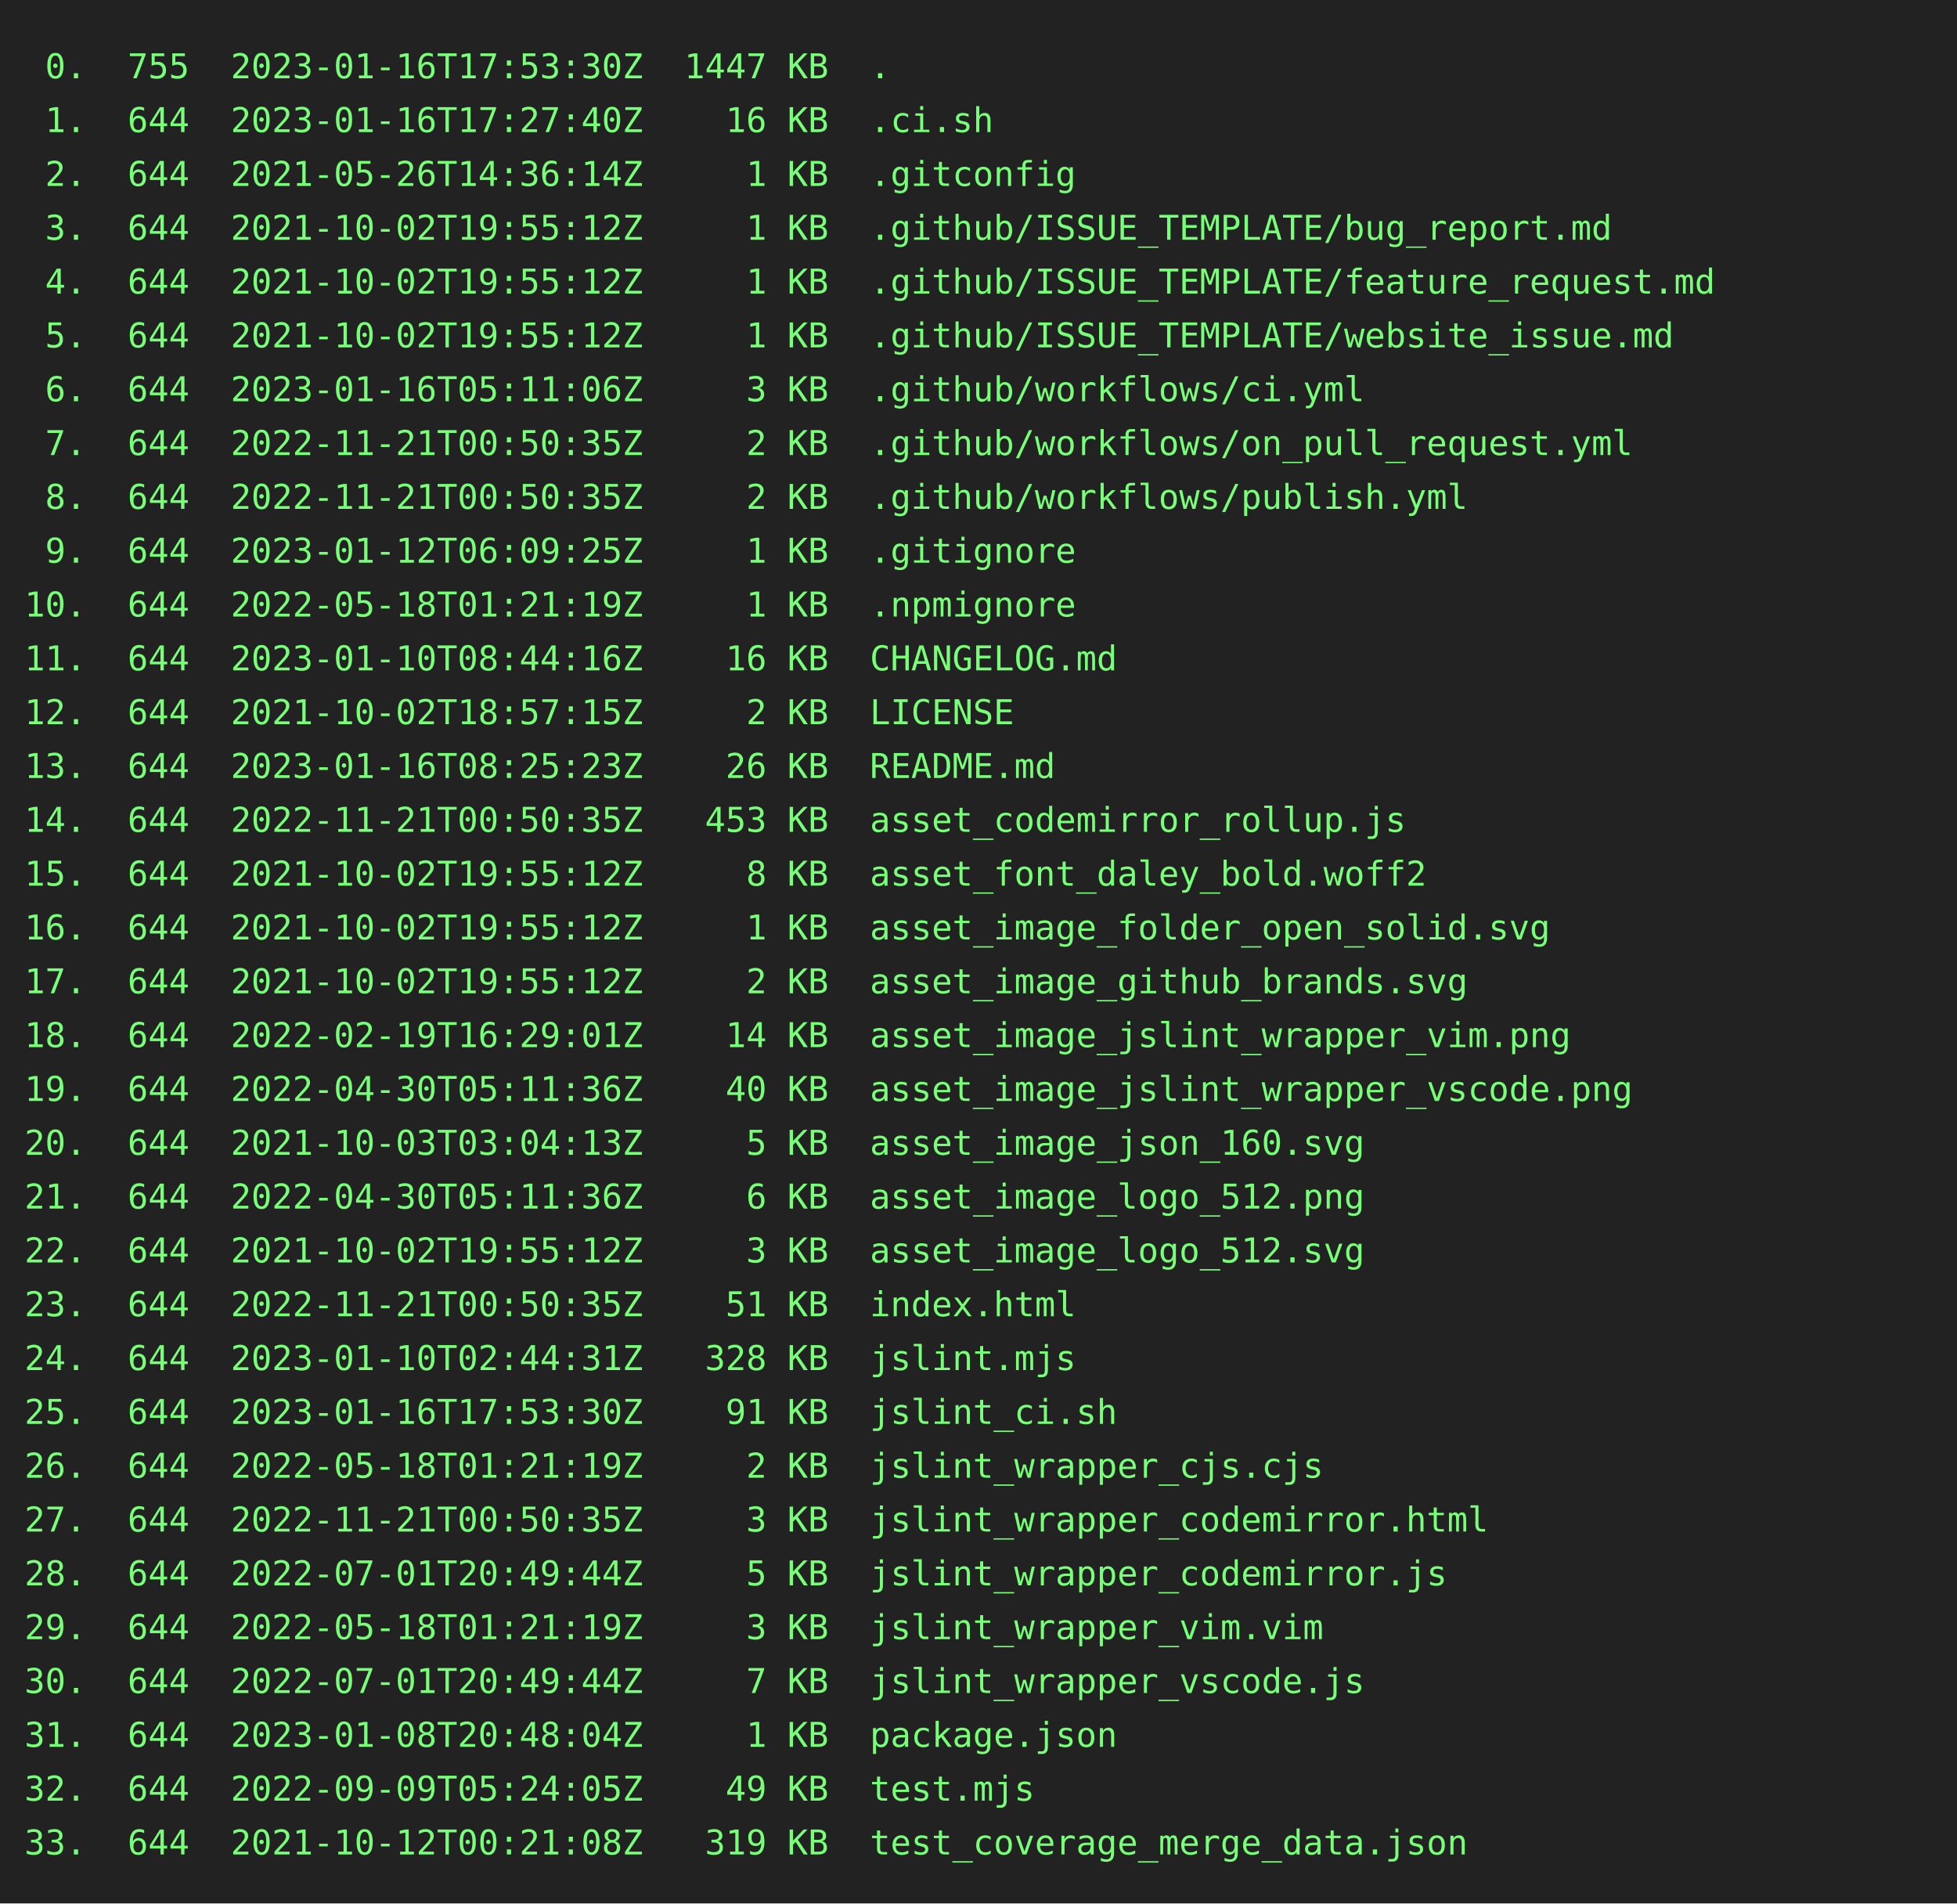
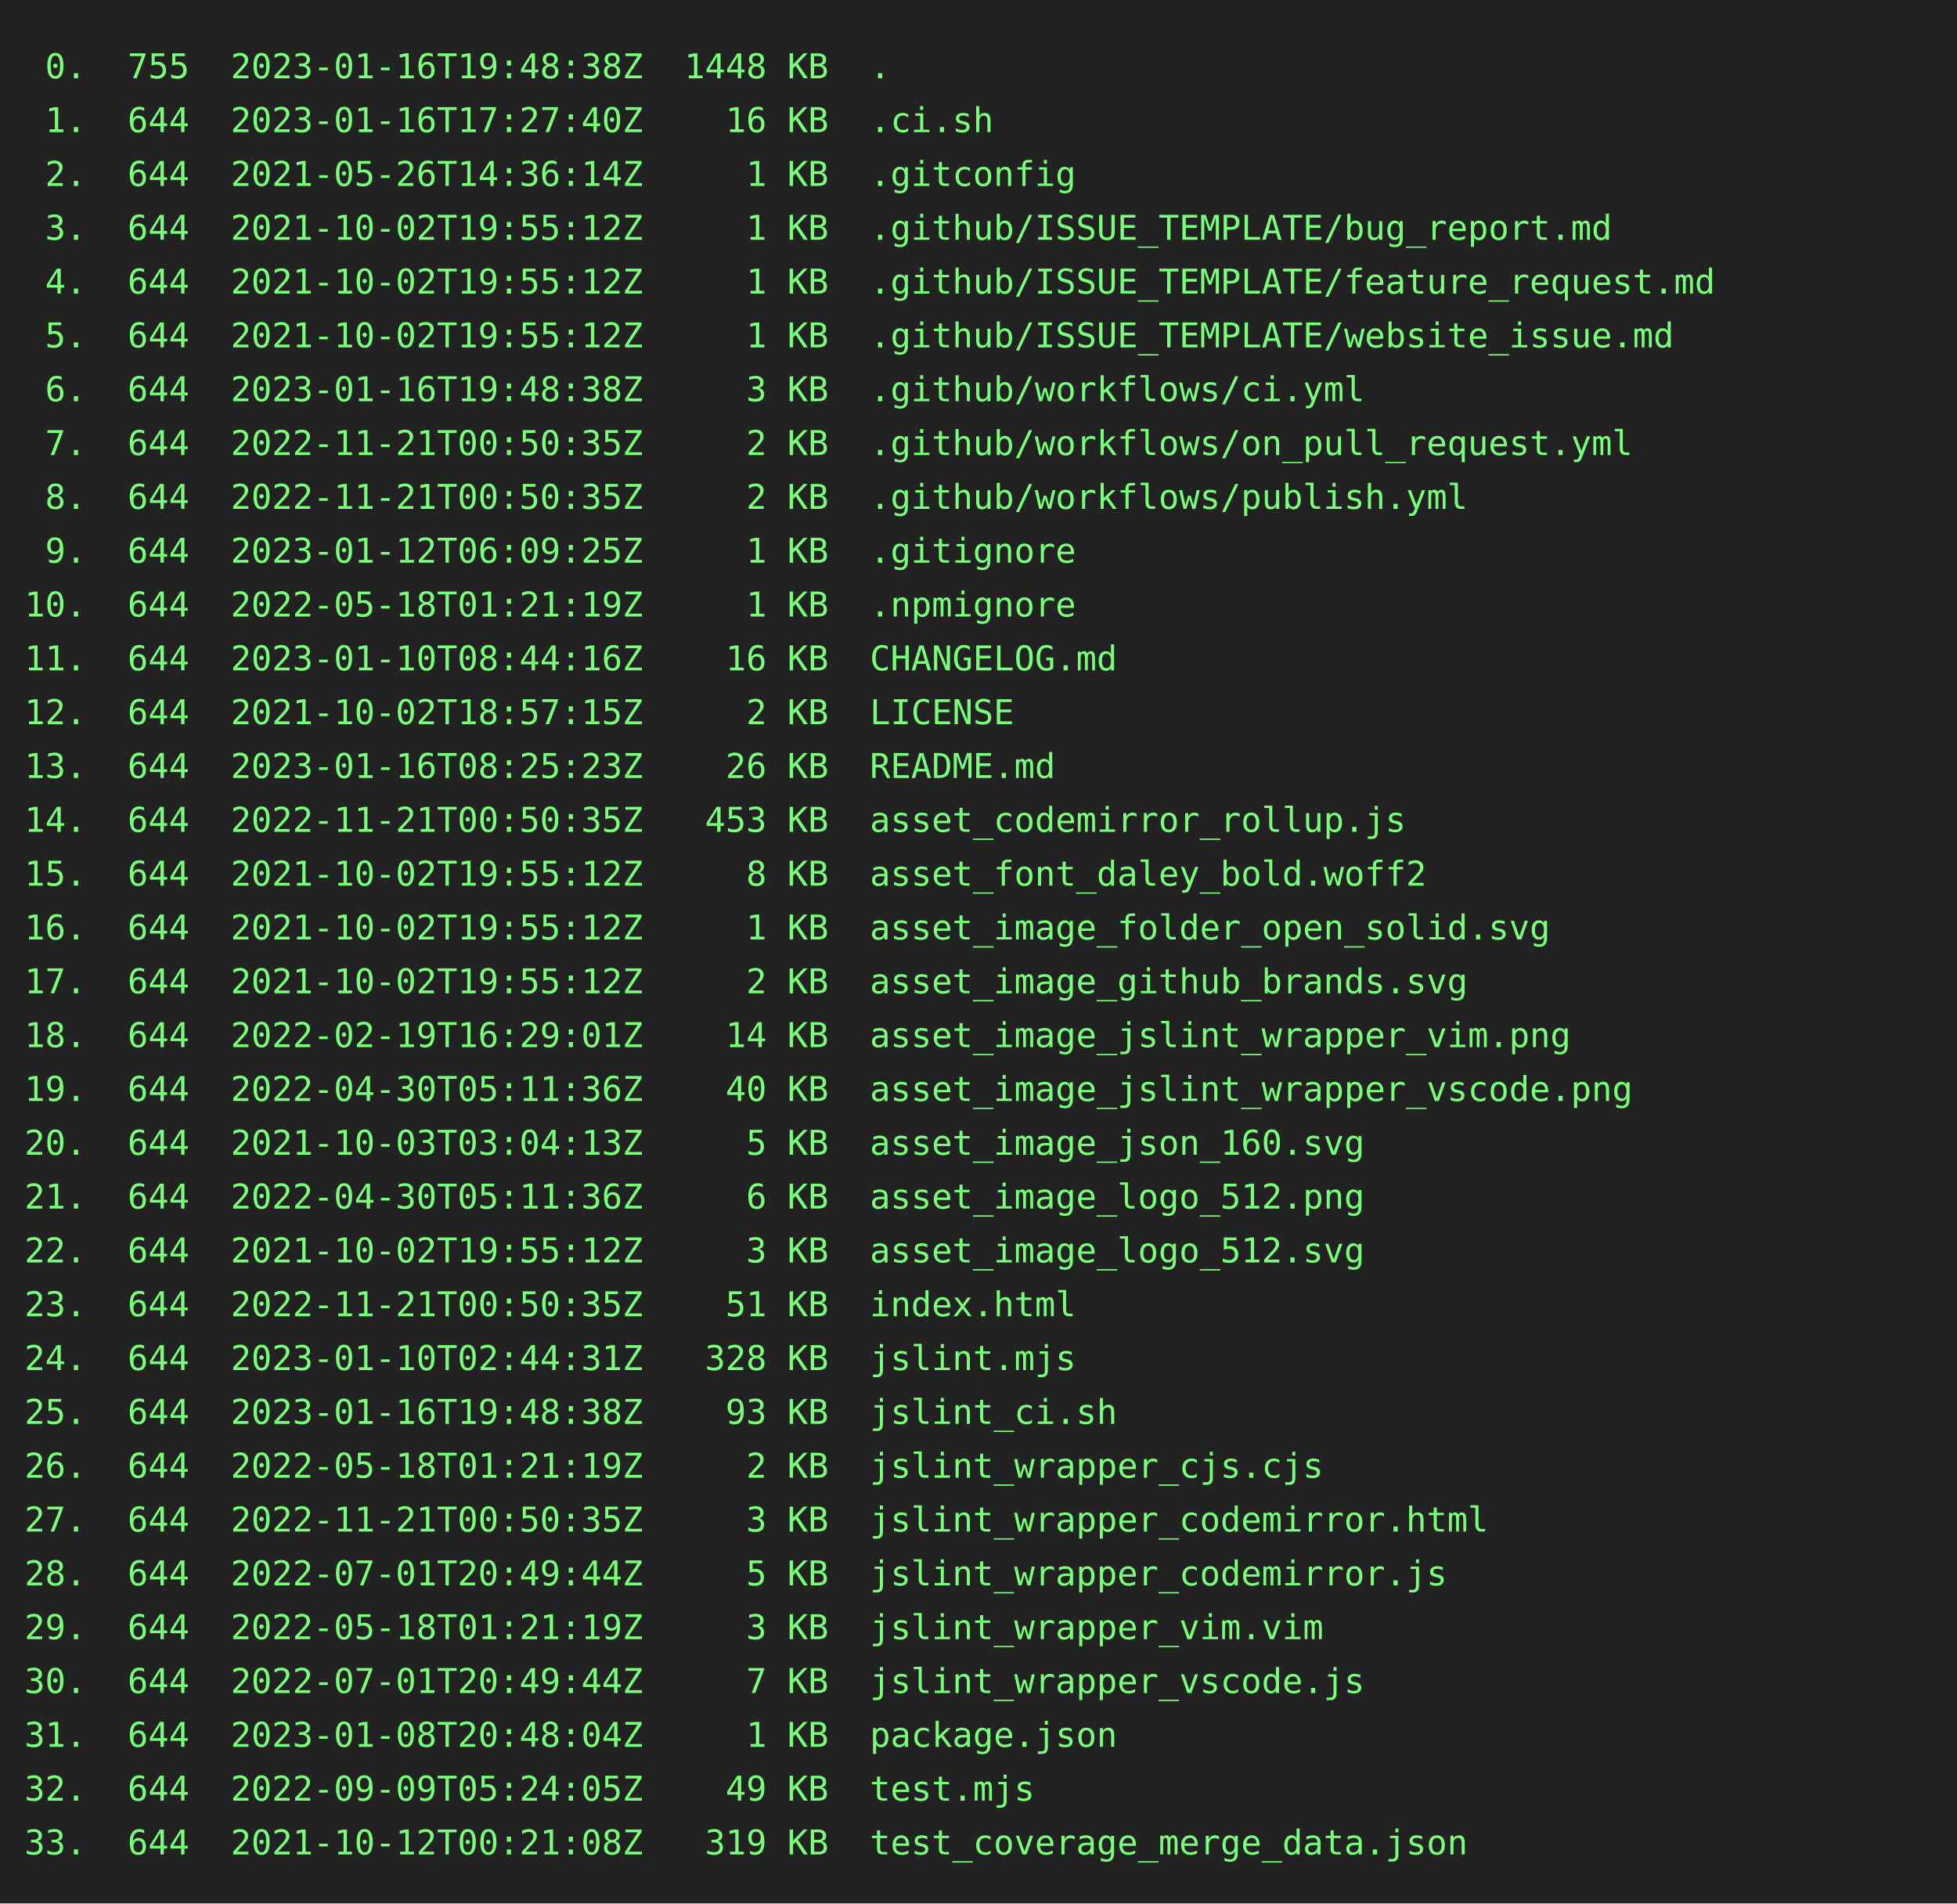
<svg xmlns="http://www.w3.org/2000/svg" height="778" width="800">
  <rect height="778" fill="#222" width="800" />
  <text fill="#7f7" font-family="consolas, menlo, monospace" font-size="14" xml:space="preserve">
-     <tspan lengthAdjust="spacingAndGlyphs" textLength="768" x="10" y="32"> 0.  755  2023-01-16T17:53:30Z  1447 KB  .                                                       </tspan>
+     <tspan lengthAdjust="spacingAndGlyphs" textLength="768" x="10" y="32"> 0.  755  2023-01-16T19:48:38Z  1448 KB  .                                                       </tspan>
    <tspan lengthAdjust="spacingAndGlyphs" textLength="768" x="10" y="54"> 1.  644  2023-01-16T17:27:40Z    16 KB  .ci.sh                                                  </tspan>
    <tspan lengthAdjust="spacingAndGlyphs" textLength="768" x="10" y="76"> 2.  644  2021-05-26T14:36:14Z     1 KB  .gitconfig                                              </tspan>
    <tspan lengthAdjust="spacingAndGlyphs" textLength="768" x="10" y="98"> 3.  644  2021-10-02T19:55:12Z     1 KB  .github/ISSUE_TEMPLATE/bug_report.md                    </tspan>
    <tspan lengthAdjust="spacingAndGlyphs" textLength="768" x="10" y="120"> 4.  644  2021-10-02T19:55:12Z     1 KB  .github/ISSUE_TEMPLATE/feature_request.md               </tspan>
    <tspan lengthAdjust="spacingAndGlyphs" textLength="768" x="10" y="142"> 5.  644  2021-10-02T19:55:12Z     1 KB  .github/ISSUE_TEMPLATE/website_issue.md                 </tspan>
-     <tspan lengthAdjust="spacingAndGlyphs" textLength="768" x="10" y="164"> 6.  644  2023-01-16T05:11:06Z     3 KB  .github/workflows/ci.yml                                </tspan>
+     <tspan lengthAdjust="spacingAndGlyphs" textLength="768" x="10" y="164"> 6.  644  2023-01-16T19:48:38Z     3 KB  .github/workflows/ci.yml                                </tspan>
    <tspan lengthAdjust="spacingAndGlyphs" textLength="768" x="10" y="186"> 7.  644  2022-11-21T00:50:35Z     2 KB  .github/workflows/on_pull_request.yml                   </tspan>
    <tspan lengthAdjust="spacingAndGlyphs" textLength="768" x="10" y="208"> 8.  644  2022-11-21T00:50:35Z     2 KB  .github/workflows/publish.yml                           </tspan>
    <tspan lengthAdjust="spacingAndGlyphs" textLength="768" x="10" y="230"> 9.  644  2023-01-12T06:09:25Z     1 KB  .gitignore                                              </tspan>
    <tspan lengthAdjust="spacingAndGlyphs" textLength="768" x="10" y="252">10.  644  2022-05-18T01:21:19Z     1 KB  .npmignore                                              </tspan>
    <tspan lengthAdjust="spacingAndGlyphs" textLength="768" x="10" y="274">11.  644  2023-01-10T08:44:16Z    16 KB  CHANGELOG.md                                            </tspan>
    <tspan lengthAdjust="spacingAndGlyphs" textLength="768" x="10" y="296">12.  644  2021-10-02T18:57:15Z     2 KB  LICENSE                                                 </tspan>
    <tspan lengthAdjust="spacingAndGlyphs" textLength="768" x="10" y="318">13.  644  2023-01-16T08:25:23Z    26 KB  README.md                                               </tspan>
    <tspan lengthAdjust="spacingAndGlyphs" textLength="768" x="10" y="340">14.  644  2022-11-21T00:50:35Z   453 KB  asset_codemirror_rollup.js                              </tspan>
    <tspan lengthAdjust="spacingAndGlyphs" textLength="768" x="10" y="362">15.  644  2021-10-02T19:55:12Z     8 KB  asset_font_daley_bold.woff2                             </tspan>
    <tspan lengthAdjust="spacingAndGlyphs" textLength="768" x="10" y="384">16.  644  2021-10-02T19:55:12Z     1 KB  asset_image_folder_open_solid.svg                       </tspan>
    <tspan lengthAdjust="spacingAndGlyphs" textLength="768" x="10" y="406">17.  644  2021-10-02T19:55:12Z     2 KB  asset_image_github_brands.svg                           </tspan>
    <tspan lengthAdjust="spacingAndGlyphs" textLength="768" x="10" y="428">18.  644  2022-02-19T16:29:01Z    14 KB  asset_image_jslint_wrapper_vim.png                      </tspan>
    <tspan lengthAdjust="spacingAndGlyphs" textLength="768" x="10" y="450">19.  644  2022-04-30T05:11:36Z    40 KB  asset_image_jslint_wrapper_vscode.png                   </tspan>
    <tspan lengthAdjust="spacingAndGlyphs" textLength="768" x="10" y="472">20.  644  2021-10-03T03:04:13Z     5 KB  asset_image_json_160.svg                                </tspan>
    <tspan lengthAdjust="spacingAndGlyphs" textLength="768" x="10" y="494">21.  644  2022-04-30T05:11:36Z     6 KB  asset_image_logo_512.png                                </tspan>
    <tspan lengthAdjust="spacingAndGlyphs" textLength="768" x="10" y="516">22.  644  2021-10-02T19:55:12Z     3 KB  asset_image_logo_512.svg                                </tspan>
    <tspan lengthAdjust="spacingAndGlyphs" textLength="768" x="10" y="538">23.  644  2022-11-21T00:50:35Z    51 KB  index.html                                              </tspan>
    <tspan lengthAdjust="spacingAndGlyphs" textLength="768" x="10" y="560">24.  644  2023-01-10T02:44:31Z   328 KB  jslint.mjs                                              </tspan>
-     <tspan lengthAdjust="spacingAndGlyphs" textLength="768" x="10" y="582">25.  644  2023-01-16T17:53:30Z    91 KB  jslint_ci.sh                                            </tspan>
+     <tspan lengthAdjust="spacingAndGlyphs" textLength="768" x="10" y="582">25.  644  2023-01-16T19:48:38Z    93 KB  jslint_ci.sh                                            </tspan>
    <tspan lengthAdjust="spacingAndGlyphs" textLength="768" x="10" y="604">26.  644  2022-05-18T01:21:19Z     2 KB  jslint_wrapper_cjs.cjs                                  </tspan>
    <tspan lengthAdjust="spacingAndGlyphs" textLength="768" x="10" y="626">27.  644  2022-11-21T00:50:35Z     3 KB  jslint_wrapper_codemirror.html                          </tspan>
    <tspan lengthAdjust="spacingAndGlyphs" textLength="768" x="10" y="648">28.  644  2022-07-01T20:49:44Z     5 KB  jslint_wrapper_codemirror.js                            </tspan>
    <tspan lengthAdjust="spacingAndGlyphs" textLength="768" x="10" y="670">29.  644  2022-05-18T01:21:19Z     3 KB  jslint_wrapper_vim.vim                                  </tspan>
    <tspan lengthAdjust="spacingAndGlyphs" textLength="768" x="10" y="692">30.  644  2022-07-01T20:49:44Z     7 KB  jslint_wrapper_vscode.js                                </tspan>
    <tspan lengthAdjust="spacingAndGlyphs" textLength="768" x="10" y="714">31.  644  2023-01-08T20:48:04Z     1 KB  package.json                                            </tspan>
    <tspan lengthAdjust="spacingAndGlyphs" textLength="768" x="10" y="736">32.  644  2022-09-09T05:24:05Z    49 KB  test.mjs                                                </tspan>
    <tspan lengthAdjust="spacingAndGlyphs" textLength="768" x="10" y="758">33.  644  2021-10-12T00:21:08Z   319 KB  test_coverage_merge_data.json                           </tspan>
  </text>
</svg>
